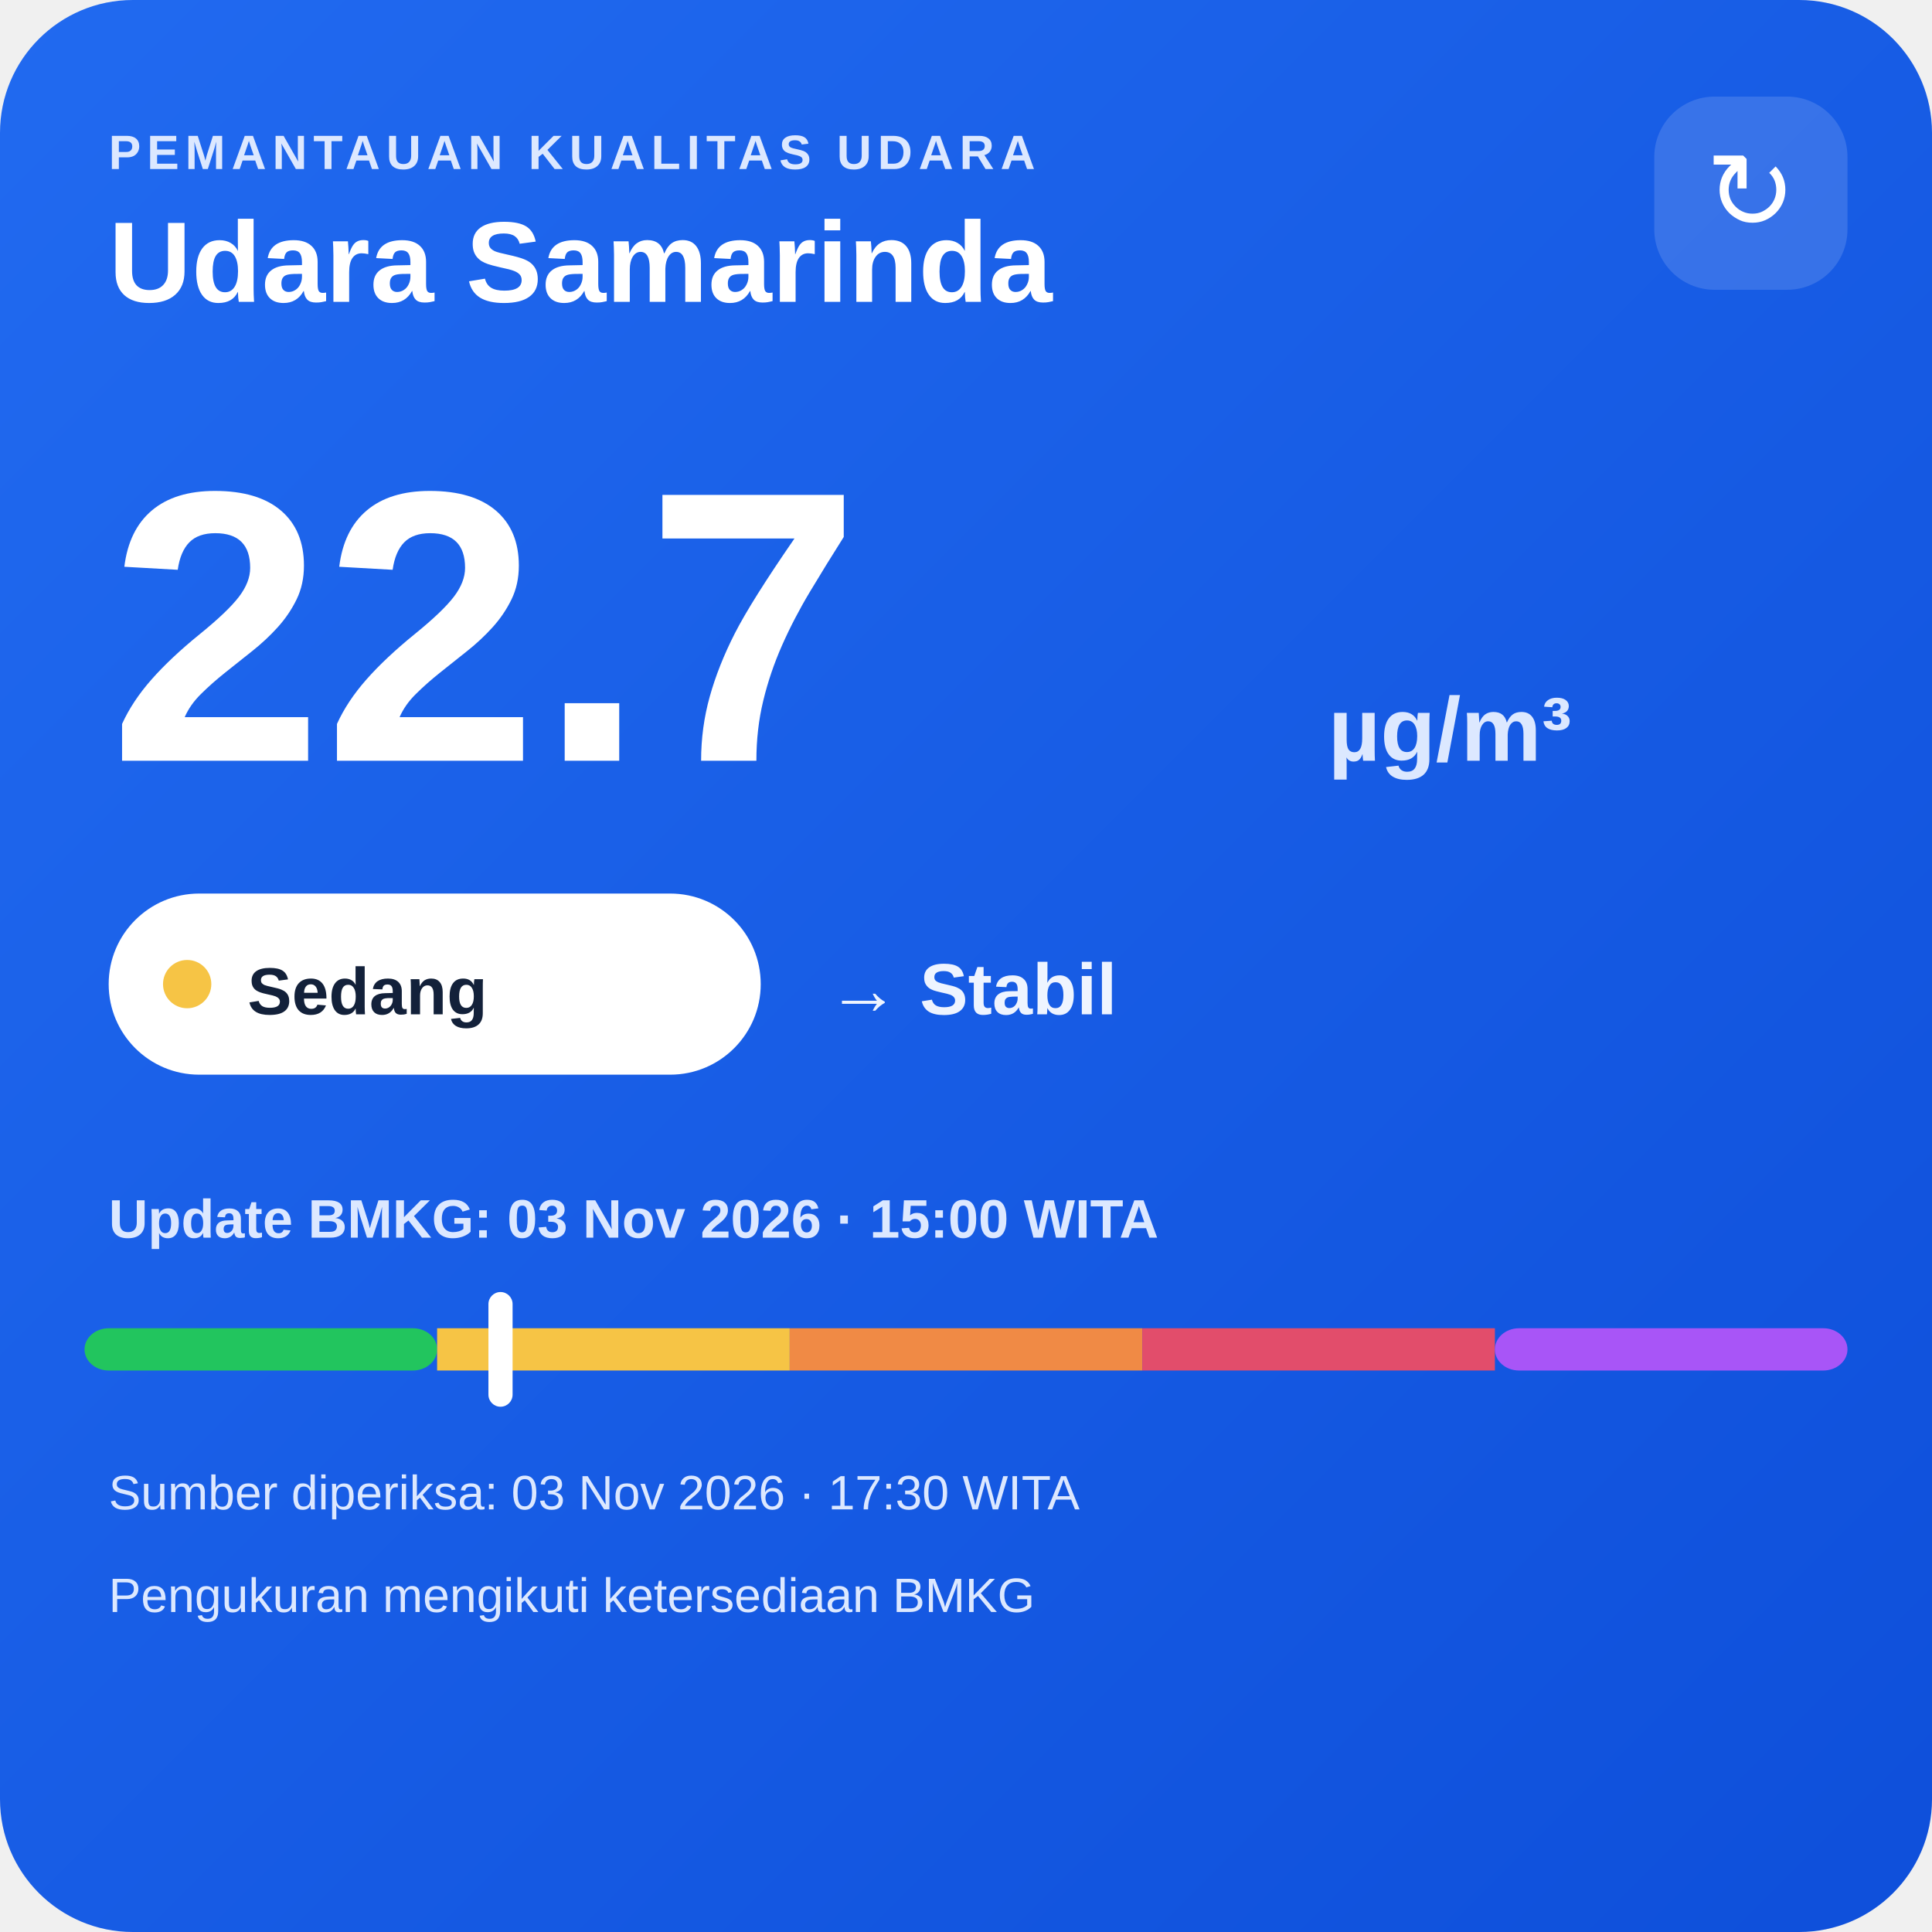
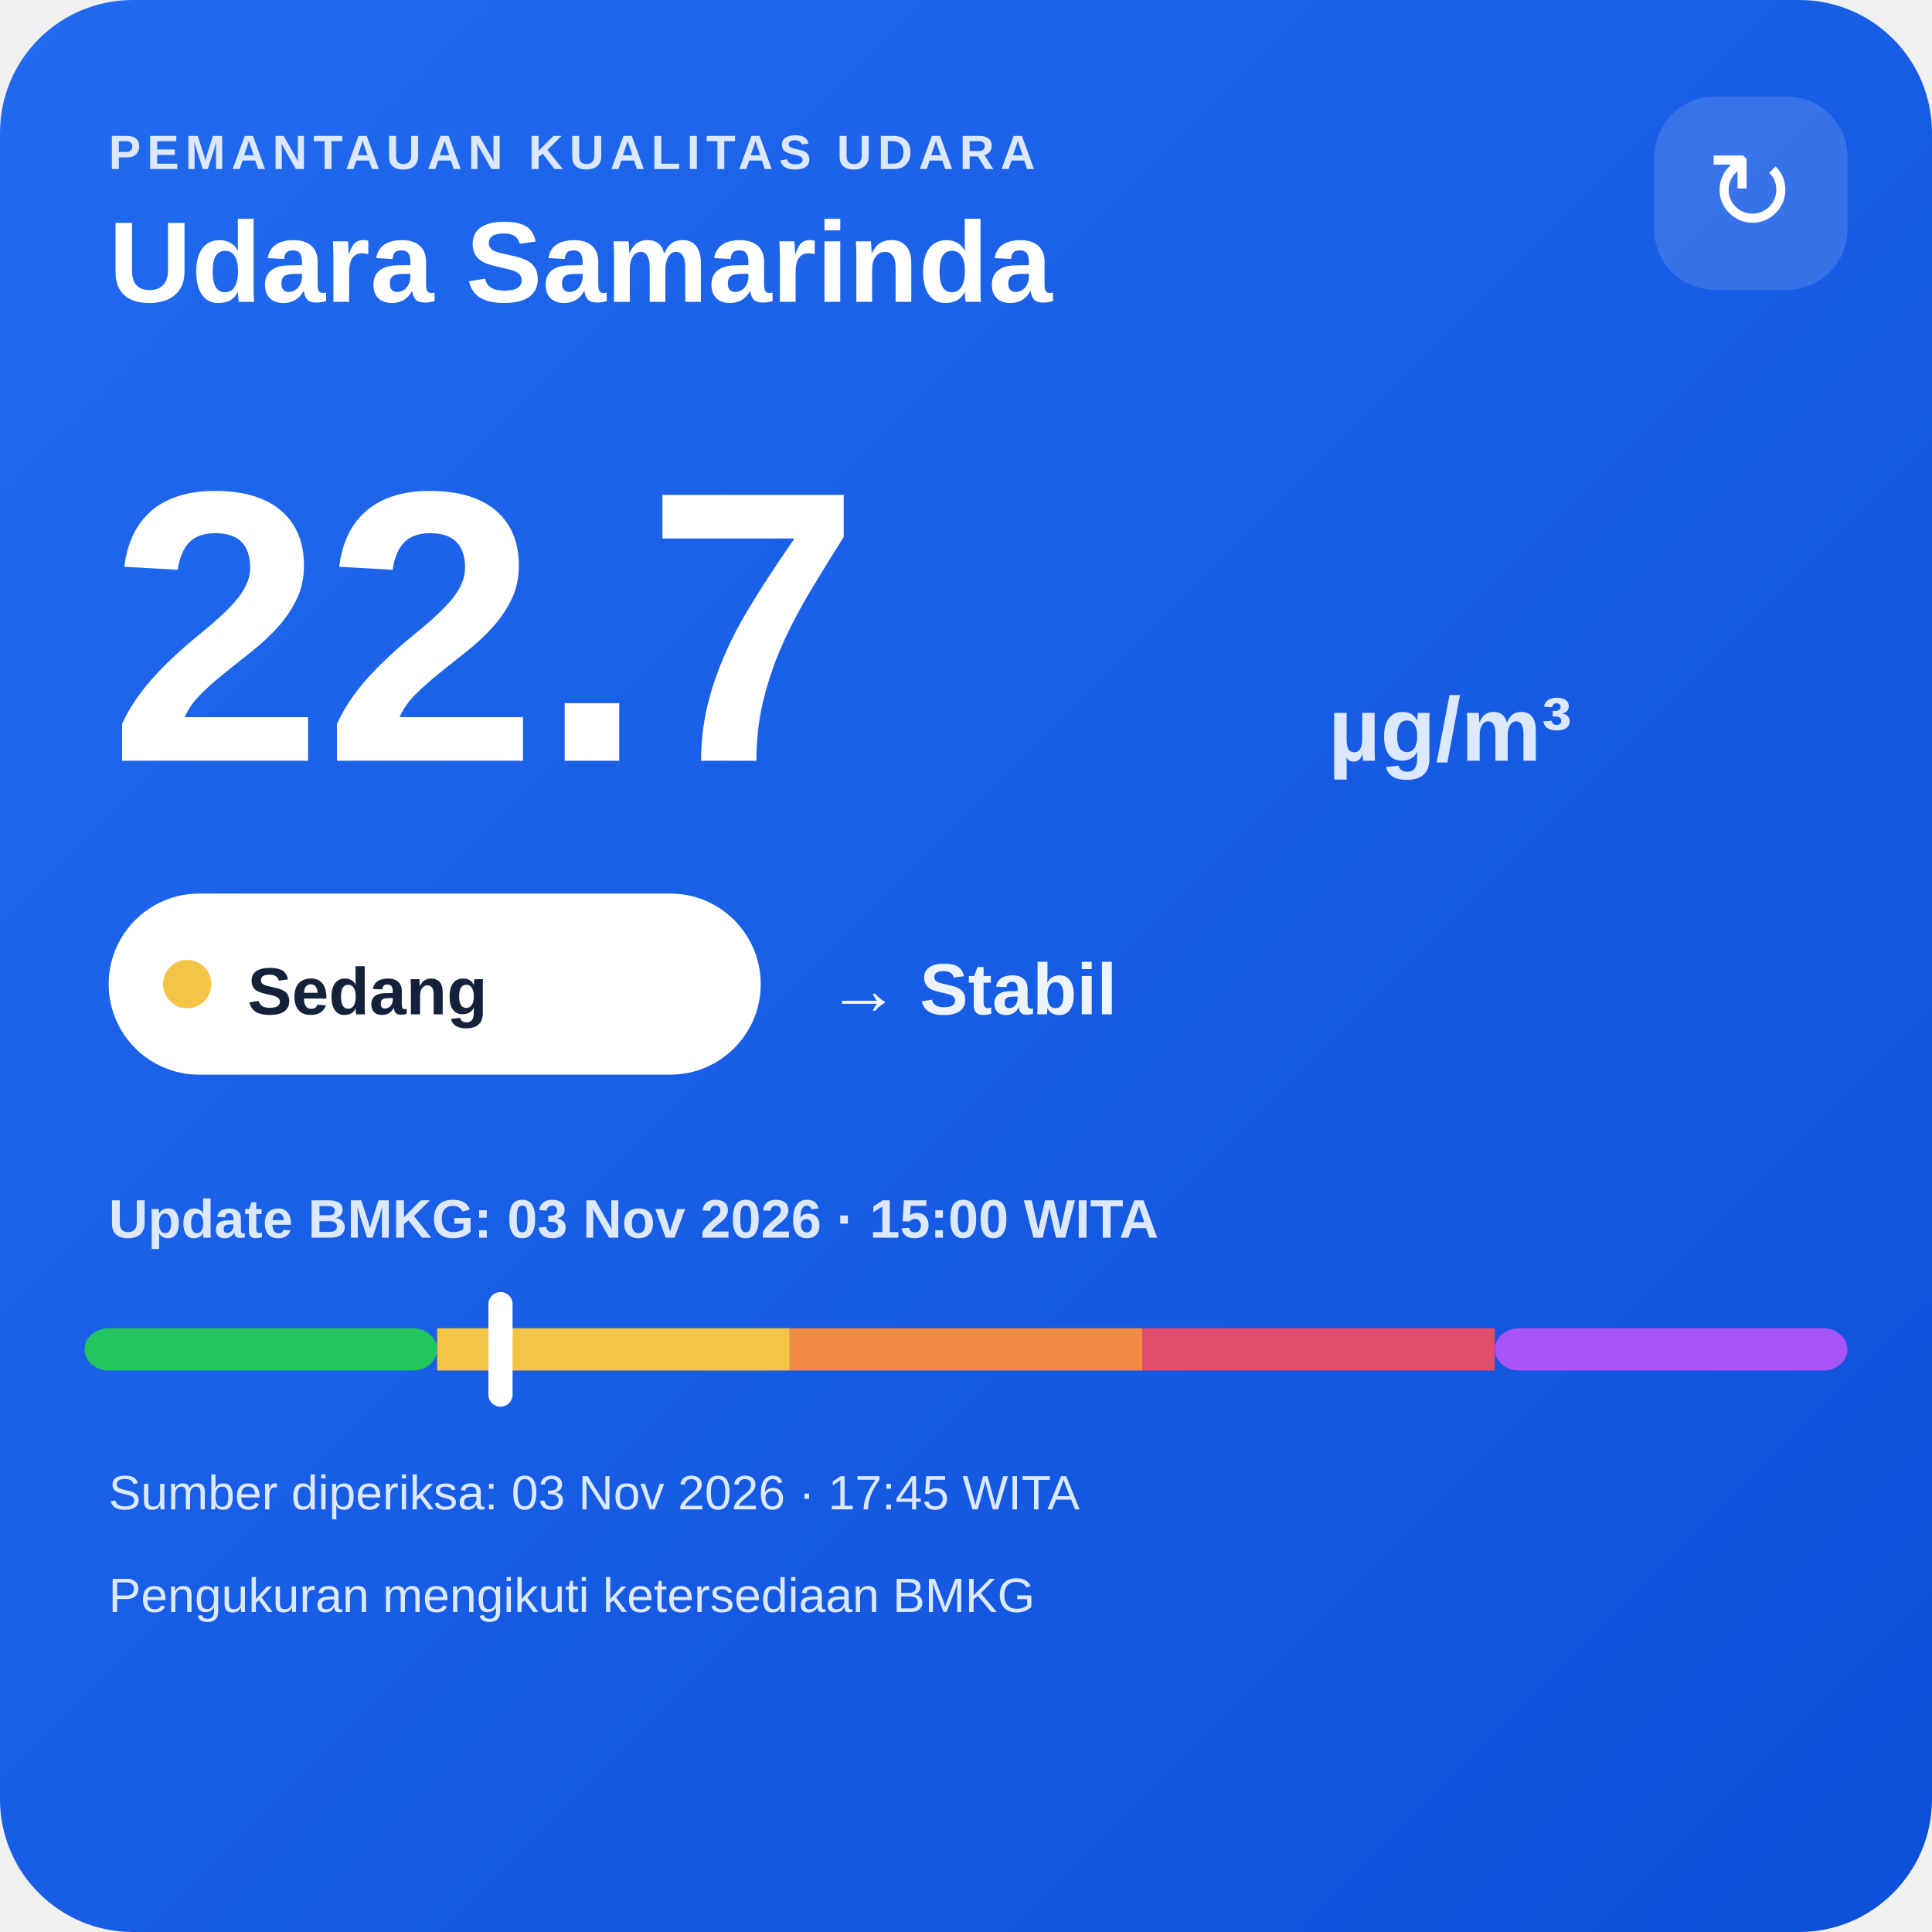
<svg xmlns="http://www.w3.org/2000/svg" width="320" height="320" viewBox="0 0 320 320">
  <defs>
    <linearGradient id="bg" x1="0" y1="0" x2="1" y2="1">
      <stop offset="0" stop-color="#216af0" />
      <stop offset="1" stop-color="#0e4fda" />
    </linearGradient>
  </defs>
  <rect width="320" height="320" rx="22" fill="url(#bg)" />
  <text x="18" y="28" fill="#dce8ff" font-family="Arial,sans-serif" font-size="8" font-weight="700" letter-spacing="1">PEMANTAUAN KUALITAS UDARA</text>
  <text x="18" y="50" fill="#ffffff" font-family="Arial,sans-serif" font-size="19" font-weight="700">Udara Samarinda</text>
  <rect x="274" y="16" width="32" height="32" rx="10" fill="#ffffff" fill-opacity=".14" />
  <text x="290" y="38" text-anchor="middle" fill="#ffffff" font-family="Arial,sans-serif" font-size="18">↻</text>
  <text x="18" y="126" fill="#ffffff" font-family="Arial,sans-serif" font-size="64" font-weight="800">22.7</text>
  <text x="220" y="126" fill="#dce8ff" font-family="Arial,sans-serif" font-size="15" font-weight="700">µg/m³</text>
  <rect x="18" y="148" width="108" height="30" rx="15" fill="#ffffff" />
  <circle cx="31" cy="163" r="4" fill="#f6c445" />
  <text x="41" y="168" fill="#13213a" font-family="Arial,sans-serif" font-size="11" font-weight="700">Sedang</text>
  <text x="137" y="168" fill="#eef4ff" font-family="Arial,sans-serif" font-size="12" font-weight="700">→ Stabil</text>
  <text x="18" y="205" fill="#dce8ff" font-family="Arial,sans-serif" font-size="9" font-weight="700">Update BMKG: 03 Nov 2026 · 15:00 WITA</text>
  <rect x="14" y="220" width="58.4" height="7" rx="4" fill="#22c55e" />
  <rect x="72.4" y="220" width="58.4" height="7" fill="#f6c445" />
  <rect x="130.8" y="220" width="58.4" height="7" fill="#f08a45" />
  <rect x="189.2" y="220" width="58.4" height="7" fill="#e24d6b" />
  <rect x="247.6" y="220" width="58.4" height="7" rx="4" fill="#a855f7" />
  <rect x="80.9" y="214" width="4" height="19" rx="2" fill="#ffffff" />
-   <text x="18" y="250" fill="#dce8ff" font-family="Arial,sans-serif" font-size="8">Sumber diperiksa: 03 Nov 2026 · 17:30 WITA</text>
+   <text x="18" y="250" fill="#dce8ff" font-family="Arial,sans-serif" font-size="8">Sumber diperiksa: 03 Nov 2026 · 17:45 WITA</text>
  <text x="18" y="267" fill="#dce8ff" font-family="Arial,sans-serif" font-size="8">Pengukuran mengikuti ketersediaan BMKG</text>
</svg>
